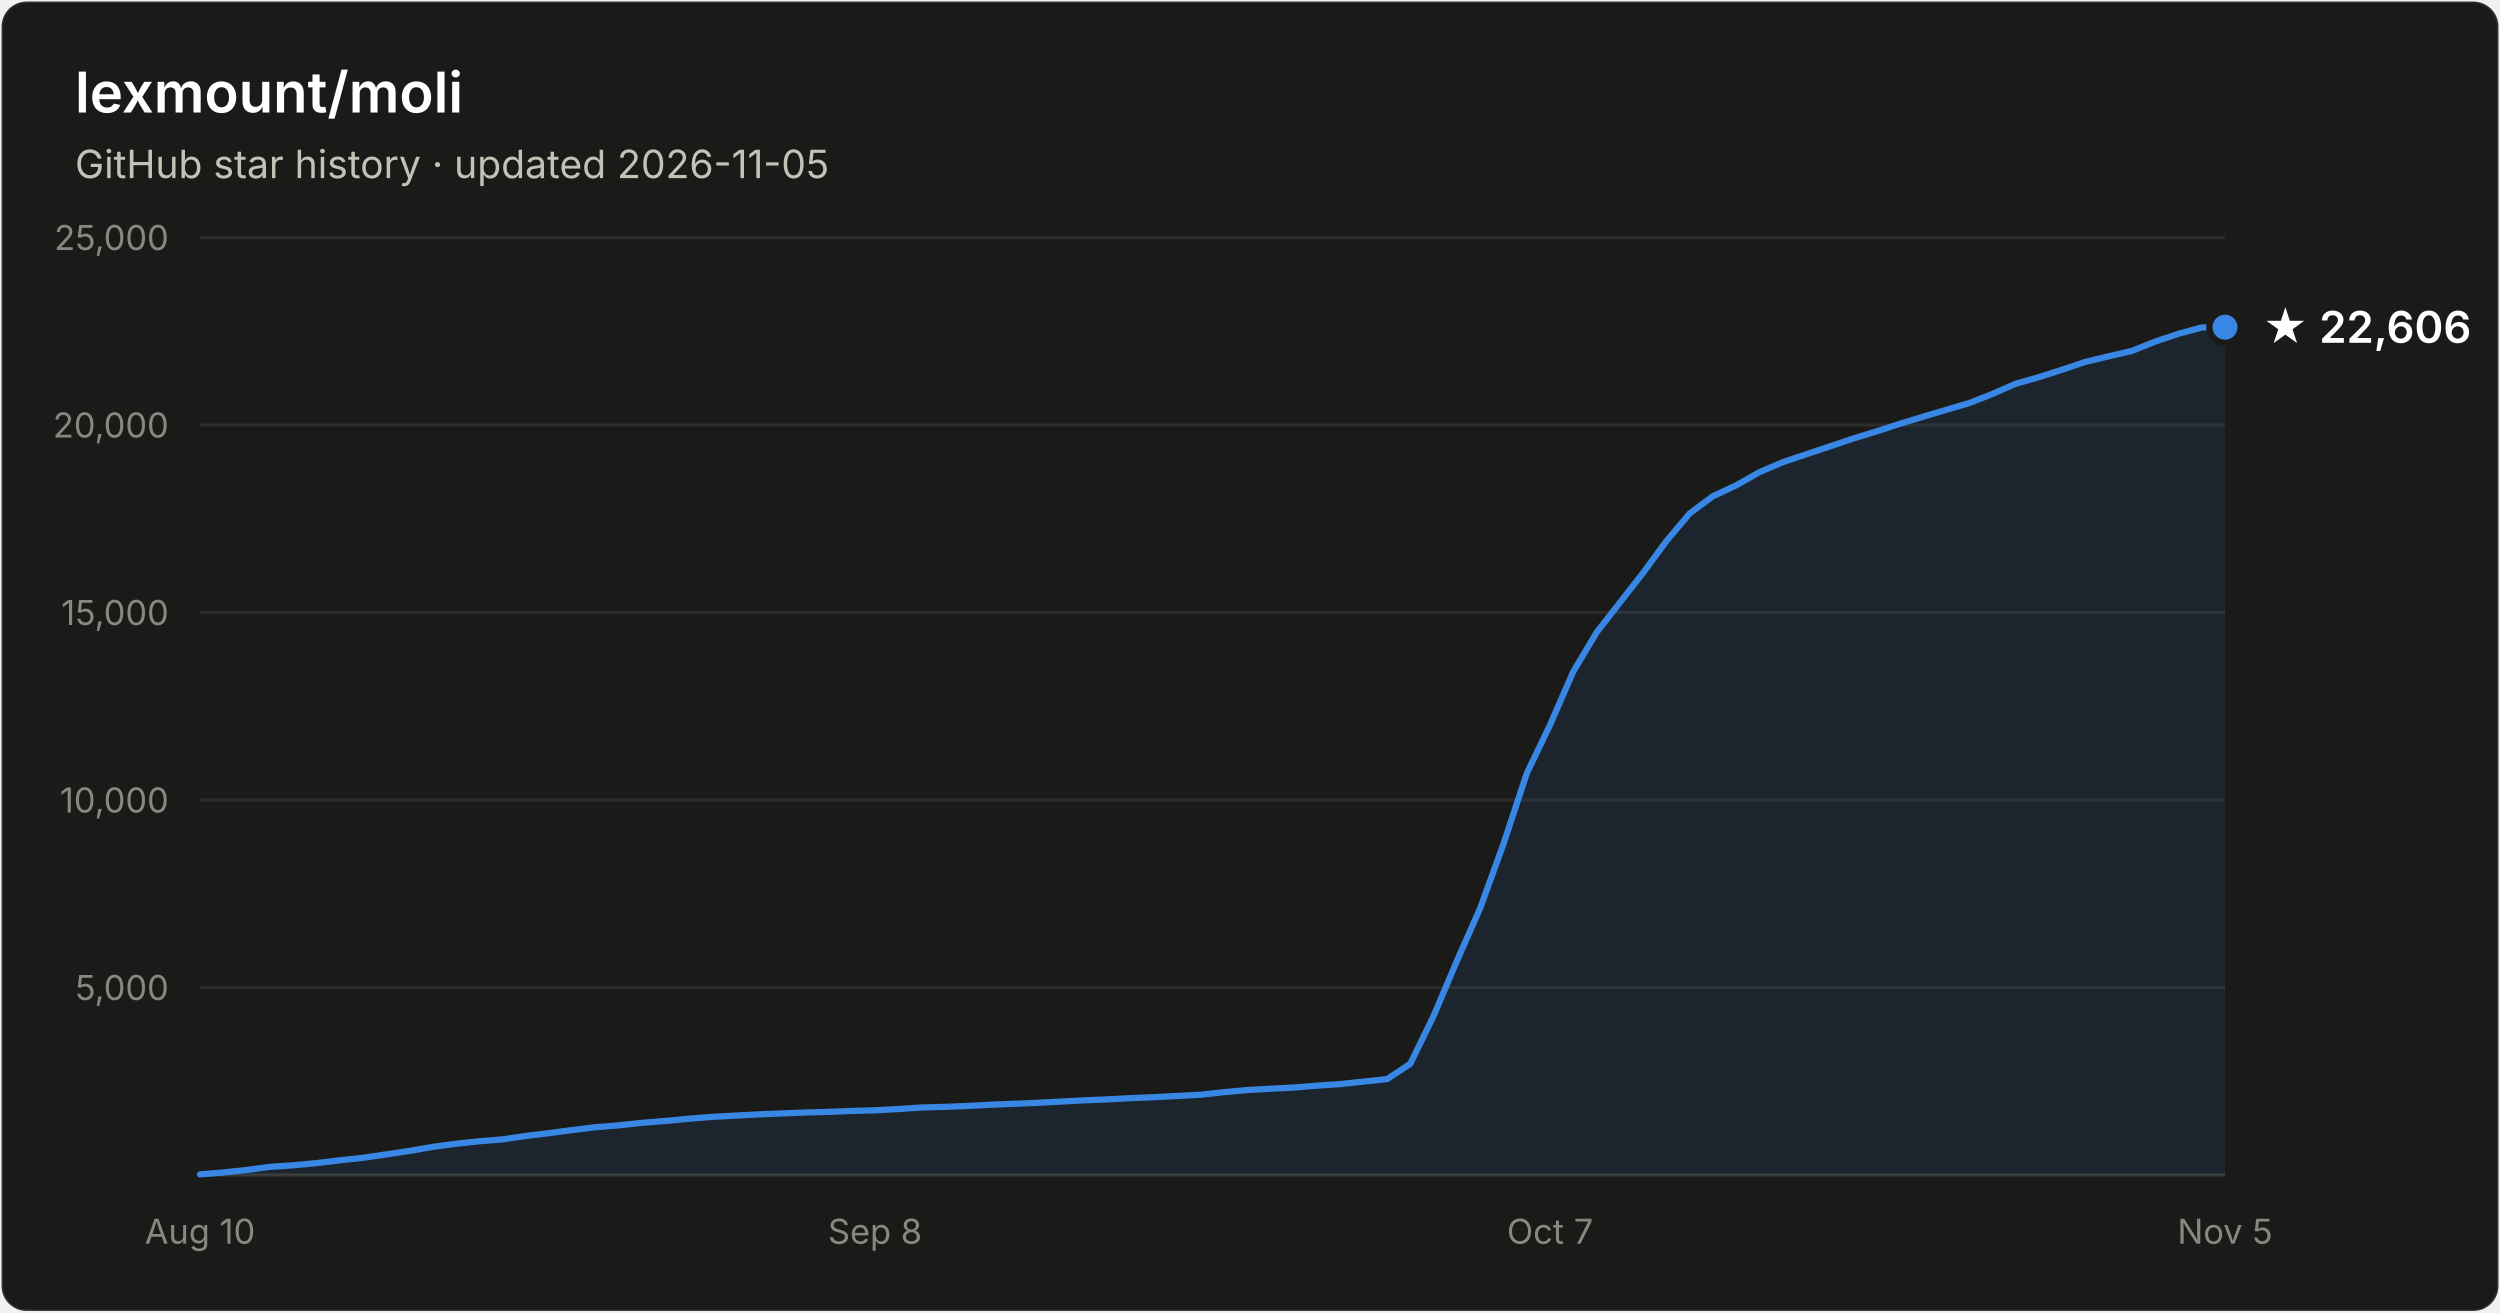
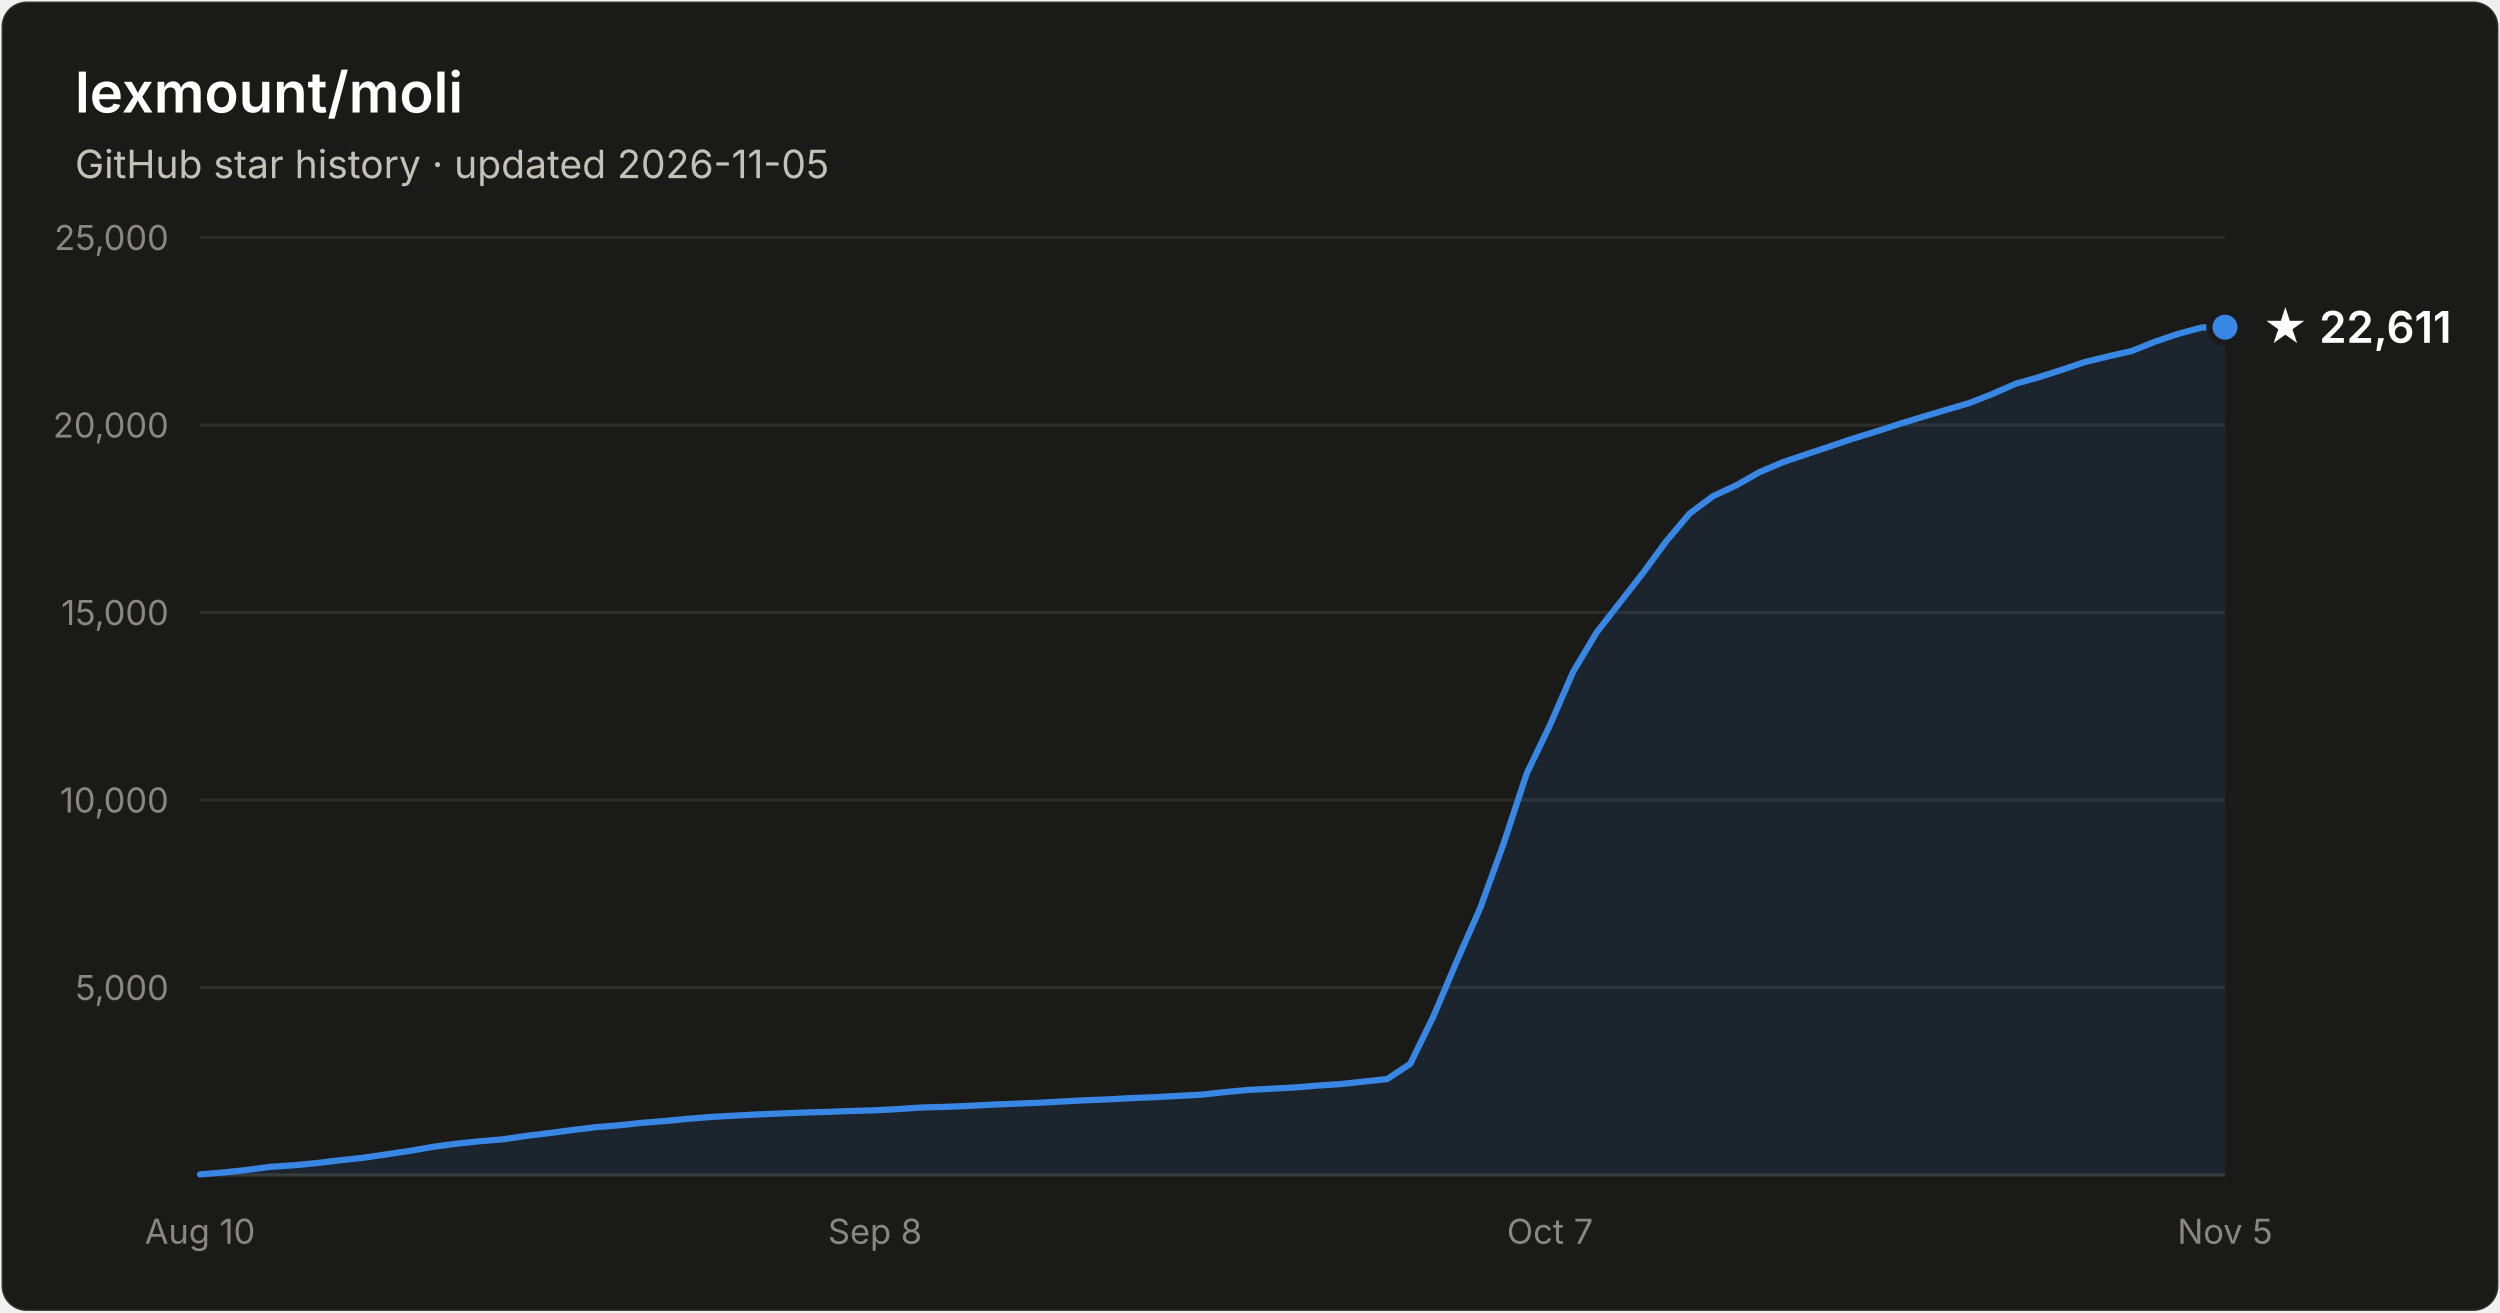
- <svg xmlns="http://www.w3.org/2000/svg" width="800" height="420" viewBox="0 0 800 420" font-family="system-ui, -apple-system, Segoe UI, sans-serif" role="img" aria-label="Star history of lexmount/moli: 22,606 stars as of 2026-11-05">
+ <svg xmlns="http://www.w3.org/2000/svg" width="800" height="420" viewBox="0 0 800 420" font-family="system-ui, -apple-system, Segoe UI, sans-serif" role="img" aria-label="Star history of lexmount/moli: 22,611 stars as of 2026-11-05">
  <rect x="0.5" y="0.5" width="799" height="419" rx="8" fill="#1a1a19" stroke="rgba(255,255,255,0.10)" />
  <text x="24" y="36" fill="#ffffff" font-size="18" font-weight="600">lexmount/moli</text>
  <text x="24" y="57" fill="#c3c2b7" font-size="12.5">GitHub star history · updated 2026-11-05</text>
  <line x1="64" y1="316.0" x2="712" y2="316.0" stroke="#2c2c2a" stroke-width="1" />
  <text x="54" y="320.0" text-anchor="end" fill="#898781" font-size="11" style="font-variant-numeric:tabular-nums">5,000</text>
  <line x1="64" y1="256.0" x2="712" y2="256.0" stroke="#2c2c2a" stroke-width="1" />
  <text x="54" y="260.0" text-anchor="end" fill="#898781" font-size="11" style="font-variant-numeric:tabular-nums">10,000</text>
  <line x1="64" y1="196.0" x2="712" y2="196.0" stroke="#2c2c2a" stroke-width="1" />
  <text x="54" y="200.0" text-anchor="end" fill="#898781" font-size="11" style="font-variant-numeric:tabular-nums">15,000</text>
  <line x1="64" y1="136.0" x2="712" y2="136.0" stroke="#2c2c2a" stroke-width="1" />
  <text x="54" y="140.0" text-anchor="end" fill="#898781" font-size="11" style="font-variant-numeric:tabular-nums">20,000</text>
  <line x1="64" y1="76.0" x2="712" y2="76.0" stroke="#2c2c2a" stroke-width="1" />
  <text x="54" y="80.0" text-anchor="end" fill="#898781" font-size="11" style="font-variant-numeric:tabular-nums">25,000</text>
  <line x1="64" y1="376" x2="712" y2="376" stroke="#383835" stroke-width="1" />
  <text x="64.0" y="398" text-anchor="middle" fill="#898781" font-size="11" style="font-variant-numeric:tabular-nums">Aug 10</text>
  <text x="280.0" y="398" text-anchor="middle" fill="#898781" font-size="11" style="font-variant-numeric:tabular-nums">Sep 8</text>
  <text x="496.0" y="398" text-anchor="middle" fill="#898781" font-size="11" style="font-variant-numeric:tabular-nums">Oct 7</text>
  <text x="712.0" y="398" text-anchor="middle" fill="#898781" font-size="11" style="font-variant-numeric:tabular-nums">Nov 5</text>
  <path d="M64.0 375.8 L71.4 375.2 L78.9 374.4 L86.3 373.4 L93.8 372.9 L101.2 372.2 L108.7 371.3 L116.1 370.5 L123.6 369.4 L131.0 368.3 L138.5 367.0 L145.9 366.0 L153.4 365.2 L160.8 364.6 L168.3 363.5 L175.7 362.6 L183.2 361.6 L190.6 360.7 L198.1 360.1 L205.5 359.3 L213.0 358.7 L220.4 358.0 L227.9 357.4 L235.3 357.0 L242.8 356.6 L250.2 356.3 L257.7 356.0 L265.1 355.8 L272.6 355.5 L280.0 355.3 L287.4 354.9 L294.9 354.4 L302.3 354.2 L309.8 353.9 L317.2 353.5 L324.7 353.2 L332.1 352.9 L339.6 352.5 L347.0 352.1 L354.5 351.8 L361.9 351.4 L369.4 351.1 L376.8 350.7 L384.3 350.3 L391.7 349.5 L399.2 348.8 L406.6 348.4 L414.1 348.0 L421.5 347.4 L429.0 346.9 L436.4 346.1 L443.9 345.3 L451.3 340.4 L458.8 325.0 L466.2 307.5 L473.7 290.5 L481.1 270.1 L488.6 247.4 L496.0 232.0 L503.4 215.0 L510.9 202.4 L518.3 192.9 L525.8 183.3 L533.2 173.2 L540.7 164.3 L548.1 158.8 L555.6 155.3 L563.0 151.1 L570.5 147.9 L577.9 145.4 L585.4 142.9 L592.8 140.4 L600.3 138.1 L607.7 135.7 L615.2 133.4 L622.6 131.2 L630.1 129.0 L637.5 126.1 L645.0 122.8 L652.4 120.7 L659.9 118.3 L667.3 115.8 L674.8 114.0 L682.2 112.3 L689.7 109.3 L697.1 106.8 L704.6 104.8 L712.0 104.7 L712.0 376 L64.0 376 Z" fill="#3987e5" fill-opacity="0.1" />
  <path d="M64.0 375.8 L71.4 375.2 L78.9 374.4 L86.3 373.4 L93.8 372.9 L101.2 372.2 L108.7 371.3 L116.1 370.5 L123.6 369.4 L131.0 368.3 L138.5 367.0 L145.9 366.0 L153.4 365.2 L160.8 364.6 L168.3 363.5 L175.7 362.6 L183.2 361.6 L190.6 360.7 L198.1 360.1 L205.5 359.3 L213.0 358.7 L220.4 358.0 L227.9 357.4 L235.3 357.0 L242.8 356.6 L250.2 356.3 L257.7 356.0 L265.1 355.8 L272.6 355.5 L280.0 355.3 L287.4 354.9 L294.9 354.4 L302.3 354.2 L309.8 353.9 L317.2 353.5 L324.7 353.2 L332.1 352.9 L339.6 352.5 L347.0 352.1 L354.5 351.8 L361.9 351.4 L369.4 351.1 L376.8 350.7 L384.3 350.3 L391.7 349.5 L399.2 348.8 L406.6 348.4 L414.1 348.0 L421.5 347.4 L429.0 346.9 L436.4 346.1 L443.9 345.3 L451.3 340.4 L458.8 325.0 L466.2 307.5 L473.7 290.5 L481.1 270.1 L488.6 247.4 L496.0 232.0 L503.4 215.0 L510.9 202.4 L518.3 192.9 L525.8 183.3 L533.2 173.2 L540.7 164.3 L548.1 158.8 L555.6 155.3 L563.0 151.1 L570.5 147.9 L577.9 145.4 L585.4 142.9 L592.8 140.4 L600.3 138.1 L607.7 135.7 L615.2 133.4 L622.6 131.2 L630.1 129.0 L637.5 126.1 L645.0 122.8 L652.4 120.7 L659.9 118.3 L667.3 115.8 L674.8 114.0 L682.2 112.3 L689.7 109.3 L697.1 106.8 L704.6 104.8 L712.0 104.7" fill="none" stroke="#3987e5" stroke-width="2" stroke-linejoin="round" stroke-linecap="round" />
  <circle cx="712.0" cy="104.7" r="5" fill="#3987e5" stroke="#1a1a19" stroke-width="2" />
-   <text x="724.0" y="109.7" fill="#ffffff" font-size="14" font-weight="600">★ 22,606</text>
+   <text x="724.0" y="109.7" fill="#ffffff" font-size="14" font-weight="600">★ 22,611</text>
</svg>
